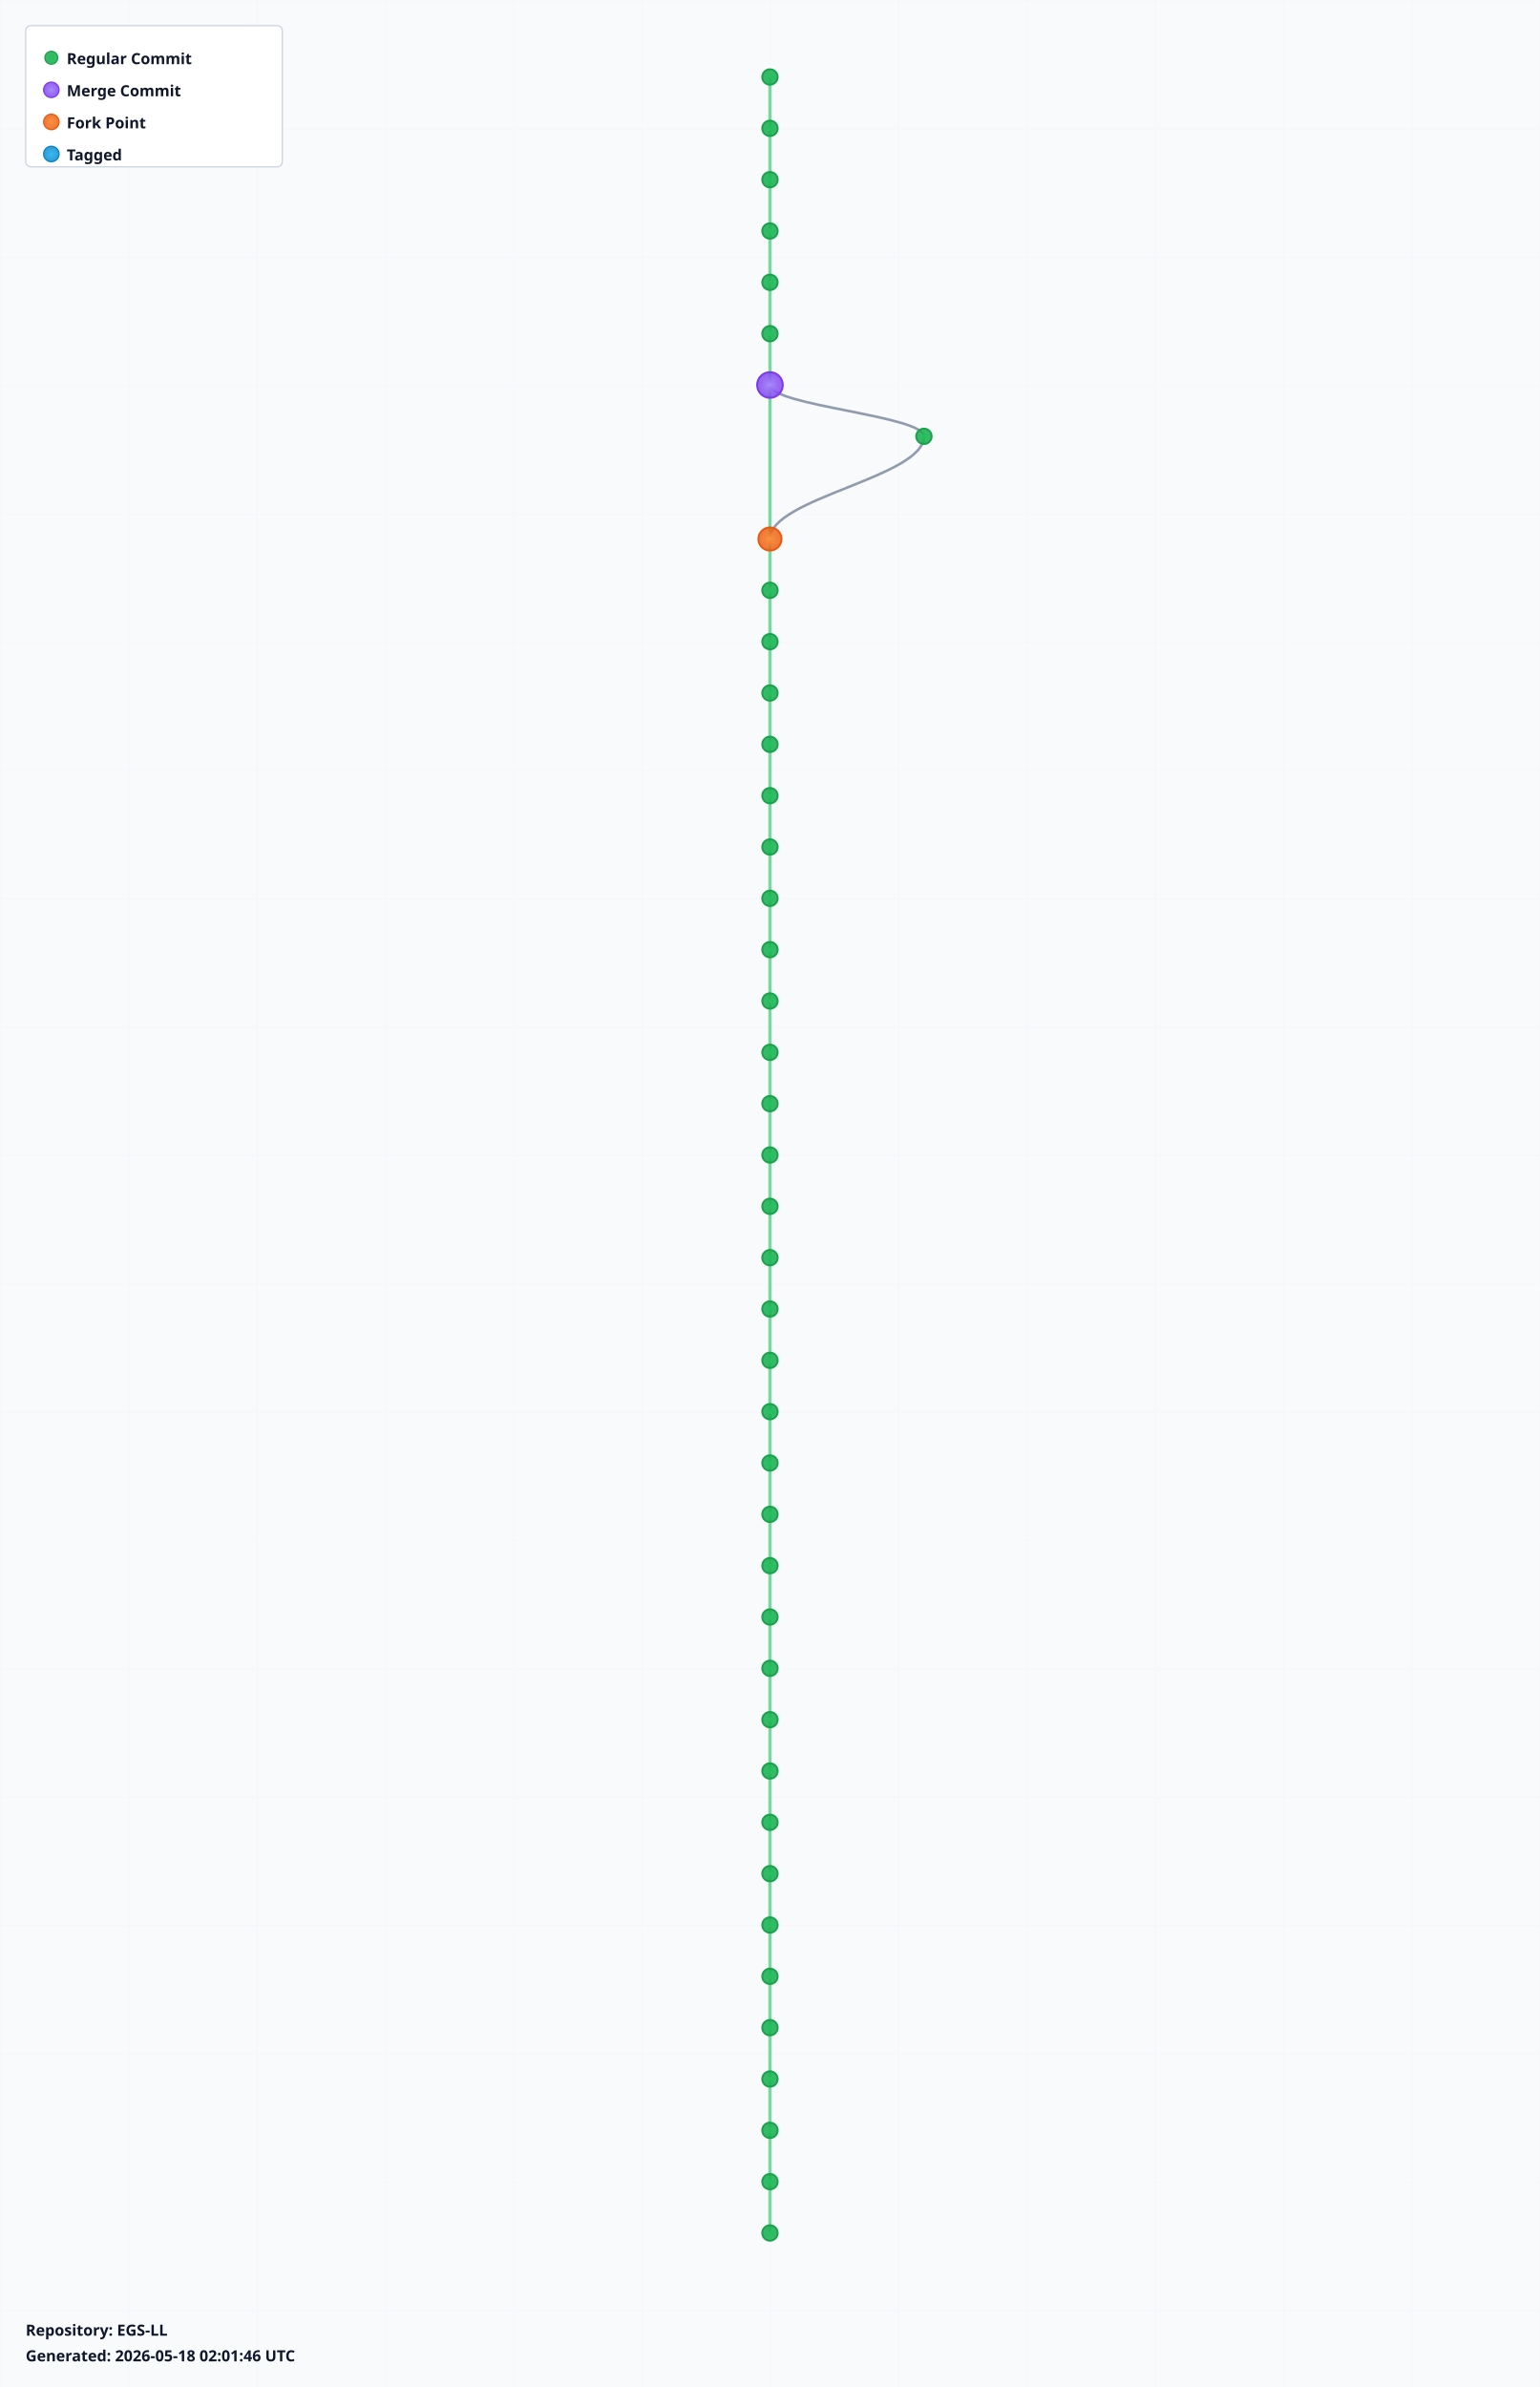
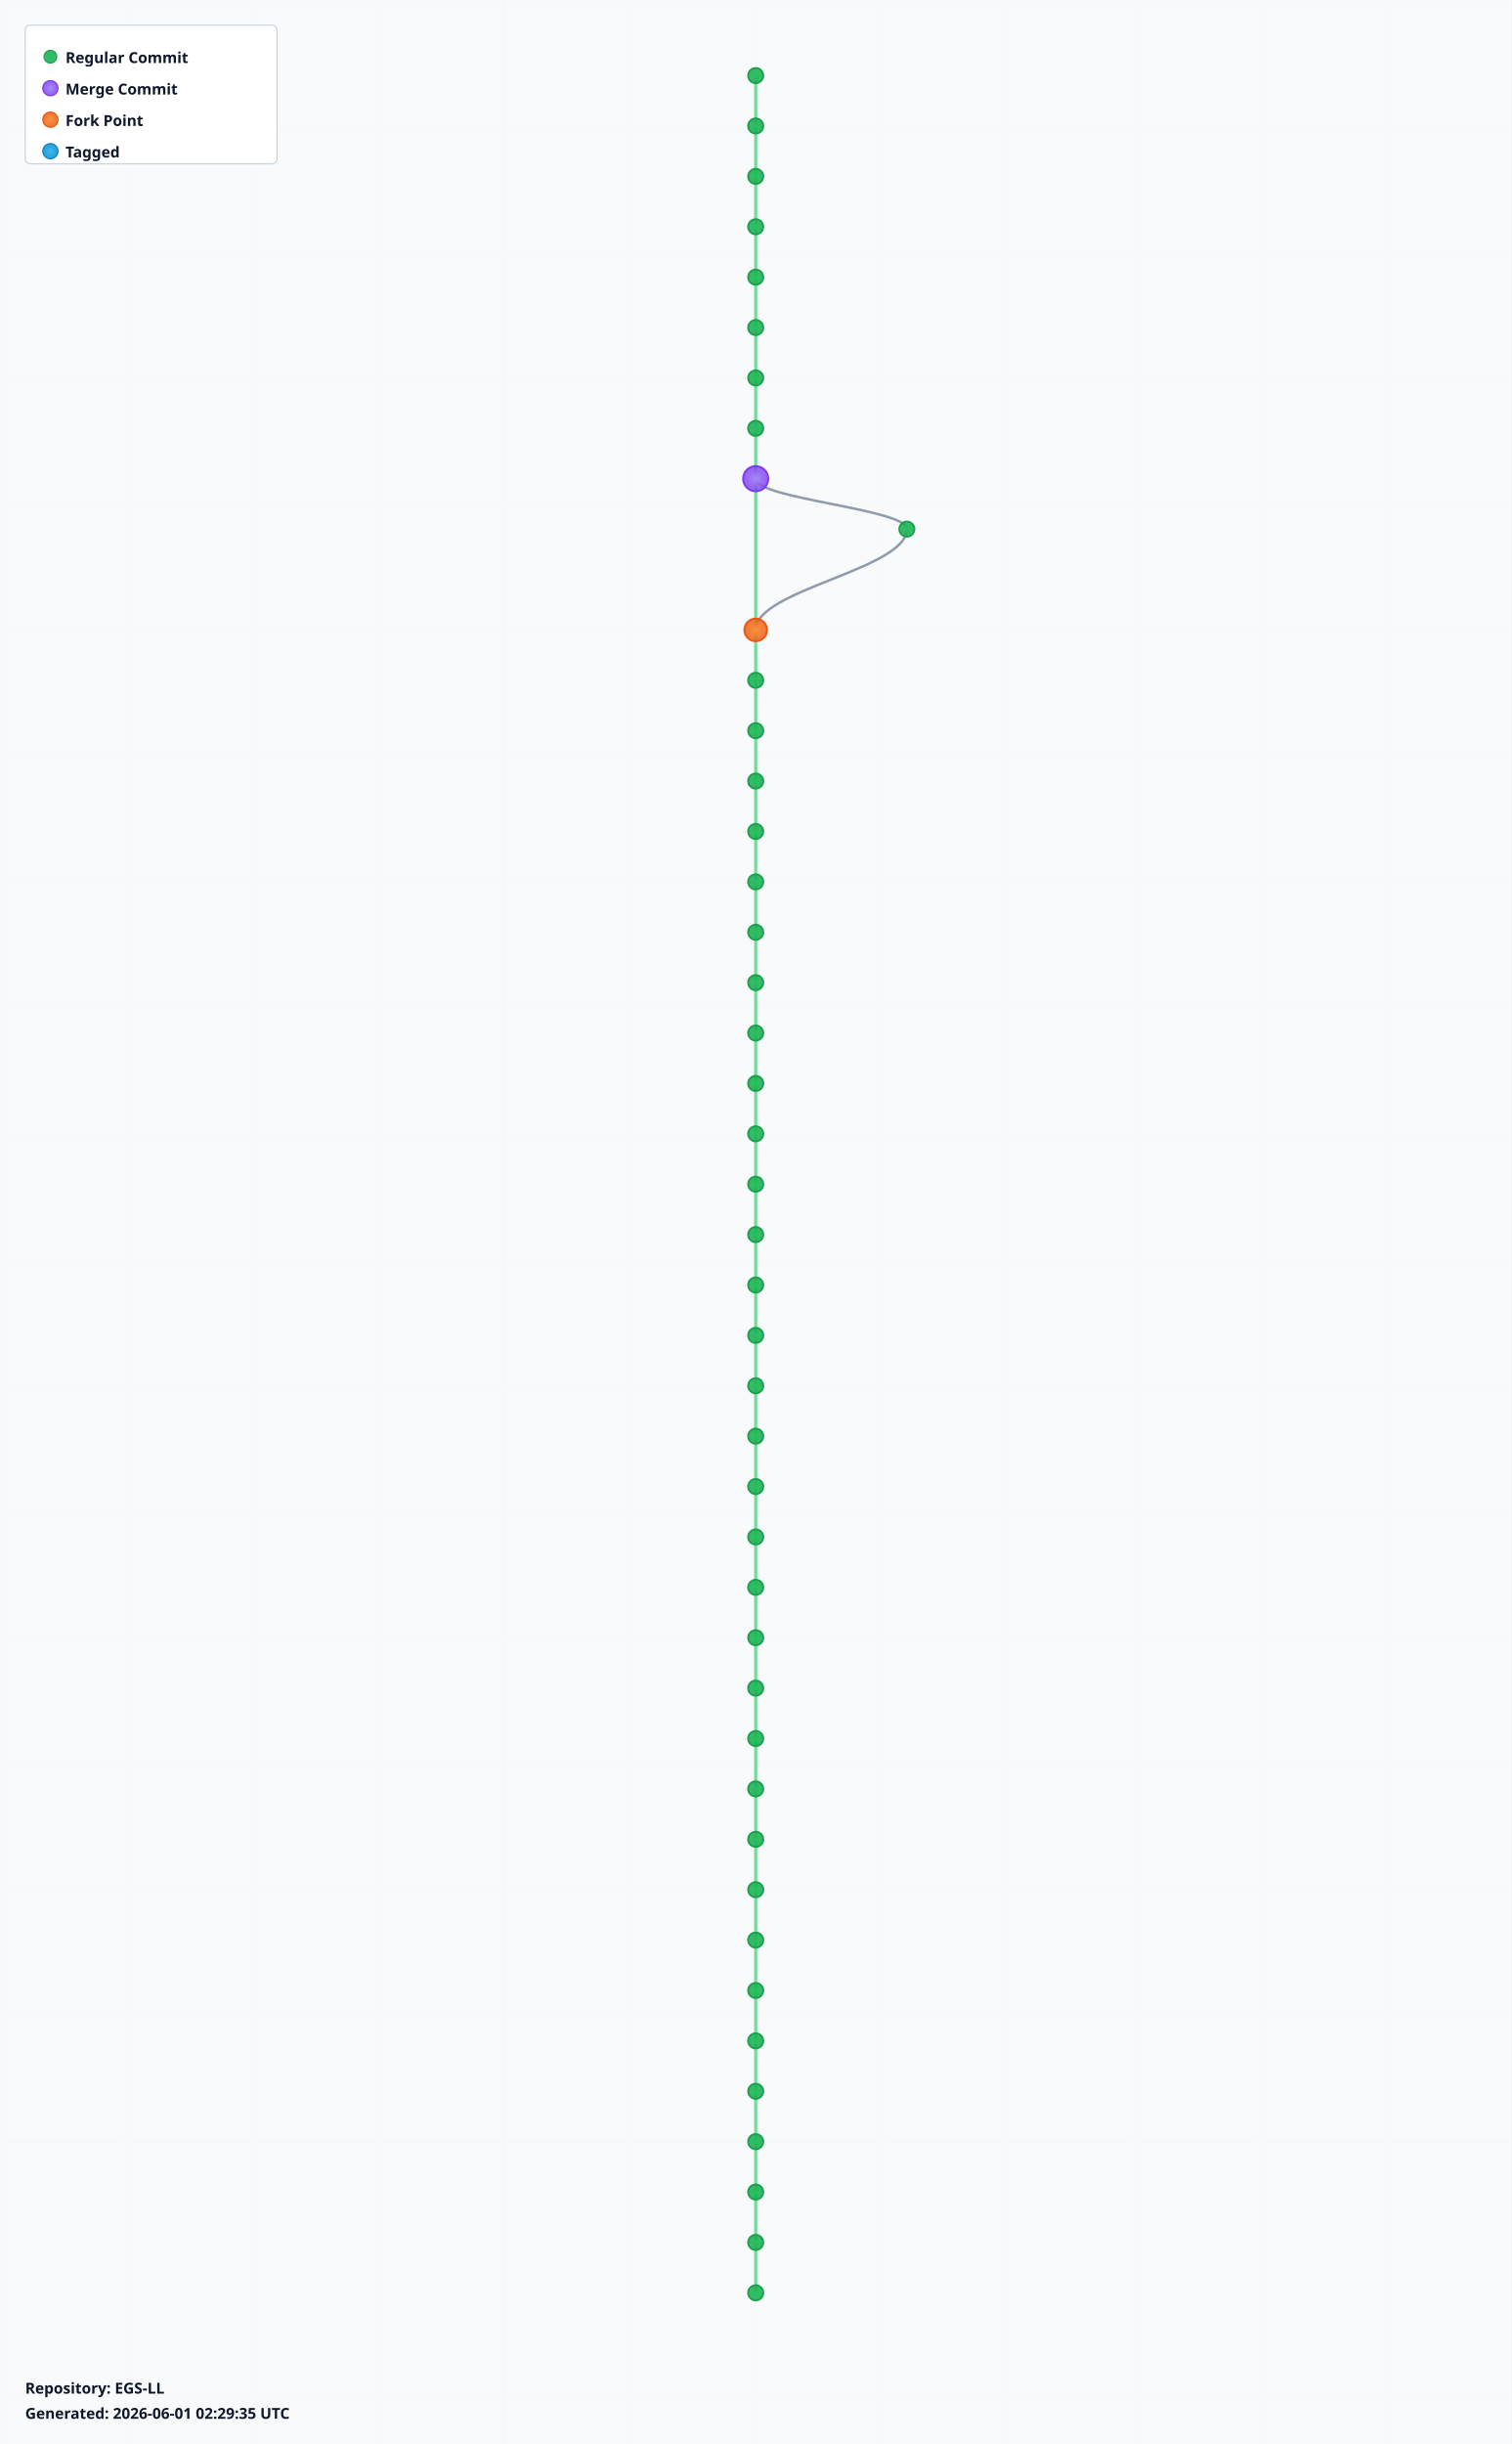
- <svg xmlns="http://www.w3.org/2000/svg" width="1200" height="1860" viewBox="0 0 1200 1860">
+ <svg xmlns="http://www.w3.org/2000/svg" width="1200" height="1940" viewBox="0 0 1200 1940">
  <defs>
    <radialGradient id="leafGradient">
      <stop offset="0%" style="stop-color:#22c55e;stop-opacity:1" />
      <stop offset="100%" style="stop-color:#16a34a;stop-opacity:0.8" />
    </radialGradient>
    <radialGradient id="mergeGradient">
      <stop offset="0%" style="stop-color:#a78bfa;stop-opacity:1" />
      <stop offset="100%" style="stop-color:#7c3aed;stop-opacity:0.8" />
    </radialGradient>
    <radialGradient id="forkGradient">
      <stop offset="0%" style="stop-color:#fb923c;stop-opacity:1" />
      <stop offset="100%" style="stop-color:#ea580c;stop-opacity:0.8" />
    </radialGradient>
    <radialGradient id="tagGradient">
      <stop offset="0%" style="stop-color:#38bdf8;stop-opacity:1" />
      <stop offset="100%" style="stop-color:#0284c7;stop-opacity:0.8" />
    </radialGradient>
    <style>
      .branch-line { stroke: #64748b; stroke-width: 2; fill: none; opacity: 0.7; }
      .trunk-line { stroke: #22c55e; stroke-width: 2.5; fill: none; opacity: 0.6; }
      .commit-leaf { cursor: pointer; }
      .commit-leaf:hover { filter: brightness(1.5); }
      .branch-label { font-family: sans-serif; font-size: 12px; font-weight: bold; fill: #0f172a; }
    </style>
  </defs>
-   <rect width="1200" height="1860" fill="#f8fafc" />
+   <rect width="1200" height="1940" fill="#f8fafc" />
  <defs>
    <pattern id="grid" width="100" height="100" patternUnits="userSpaceOnUse">
      <path d="M 100 0 L 0 0 0 100" fill="none" stroke="#e2e8f0" stroke-width="0.5" opacity="0.3" />
    </pattern>
  </defs>
-   <rect width="1200" height="1860" fill="url(#grid)" />
+   <rect width="1200" height="1940" fill="url(#grid)" />
  <g id="branches">
    <line class="trunk-line" x1="600" y1="60" x2="600" y2="100" />
    <line class="trunk-line" x1="600" y1="100" x2="600" y2="140" />
    <line class="trunk-line" x1="600" y1="140" x2="600" y2="180" />
    <line class="trunk-line" x1="600" y1="180" x2="600" y2="220" />
    <line class="trunk-line" x1="600" y1="220" x2="600" y2="260" />
    <line class="trunk-line" x1="600" y1="260" x2="600" y2="300" />
-     <line class="trunk-line" x1="600" y1="300" x2="600" y2="420" />
-     <path class="branch-line" d="M 600 300 C 600 316, 720 324, 720 340" />
-     <path class="branch-line" d="M 720 340 C 720 372, 600 388, 600 420" />
-     <line class="trunk-line" x1="600" y1="420" x2="600" y2="460" />
-     <line class="trunk-line" x1="600" y1="460" x2="600" y2="500" />
+     <line class="trunk-line" x1="600" y1="300" x2="600" y2="340" />
+     <line class="trunk-line" x1="600" y1="340" x2="600" y2="380" />
+     <line class="trunk-line" x1="600" y1="380" x2="600" y2="500" />
+     <path class="branch-line" d="M 600 380 C 600 396, 720 404, 720 420" />
+     <path class="branch-line" d="M 720 420 C 720 452, 600 468, 600 500" />
    <line class="trunk-line" x1="600" y1="500" x2="600" y2="540" />
    <line class="trunk-line" x1="600" y1="540" x2="600" y2="580" />
    <line class="trunk-line" x1="600" y1="580" x2="600" y2="620" />
    <line class="trunk-line" x1="600" y1="620" x2="600" y2="660" />
    <line class="trunk-line" x1="600" y1="660" x2="600" y2="700" />
    <line class="trunk-line" x1="600" y1="700" x2="600" y2="740" />
    <line class="trunk-line" x1="600" y1="740" x2="600" y2="780" />
    <line class="trunk-line" x1="600" y1="780" x2="600" y2="820" />
    <line class="trunk-line" x1="600" y1="820" x2="600" y2="860" />
    <line class="trunk-line" x1="600" y1="860" x2="600" y2="900" />
    <line class="trunk-line" x1="600" y1="900" x2="600" y2="940" />
    <line class="trunk-line" x1="600" y1="940" x2="600" y2="980" />
    <line class="trunk-line" x1="600" y1="980" x2="600" y2="1020" />
    <line class="trunk-line" x1="600" y1="1020" x2="600" y2="1060" />
    <line class="trunk-line" x1="600" y1="1060" x2="600" y2="1100" />
    <line class="trunk-line" x1="600" y1="1100" x2="600" y2="1140" />
    <line class="trunk-line" x1="600" y1="1140" x2="600" y2="1180" />
    <line class="trunk-line" x1="600" y1="1180" x2="600" y2="1220" />
    <line class="trunk-line" x1="600" y1="1220" x2="600" y2="1260" />
    <line class="trunk-line" x1="600" y1="1260" x2="600" y2="1300" />
    <line class="trunk-line" x1="600" y1="1300" x2="600" y2="1340" />
    <line class="trunk-line" x1="600" y1="1340" x2="600" y2="1380" />
    <line class="trunk-line" x1="600" y1="1380" x2="600" y2="1420" />
    <line class="trunk-line" x1="600" y1="1420" x2="600" y2="1460" />
    <line class="trunk-line" x1="600" y1="1460" x2="600" y2="1500" />
    <line class="trunk-line" x1="600" y1="1500" x2="600" y2="1540" />
    <line class="trunk-line" x1="600" y1="1540" x2="600" y2="1580" />
    <line class="trunk-line" x1="600" y1="1580" x2="600" y2="1620" />
    <line class="trunk-line" x1="600" y1="1620" x2="600" y2="1660" />
    <line class="trunk-line" x1="600" y1="1660" x2="600" y2="1700" />
    <line class="trunk-line" x1="600" y1="1700" x2="600" y2="1740" />
+     <line class="trunk-line" x1="600" y1="1740" x2="600" y2="1780" />
+     <line class="trunk-line" x1="600" y1="1780" x2="600" y2="1820" />
  </g>
  <g id="commits">
    <circle class="commit-leaf" cx="600" cy="60" r="6" fill="url(#leafGradient)" stroke="#16a34a" stroke-width="1.5" />
    <circle class="commit-leaf" cx="600" cy="100" r="6" fill="url(#leafGradient)" stroke="#16a34a" stroke-width="1.5" />
    <circle class="commit-leaf" cx="600" cy="140" r="6" fill="url(#leafGradient)" stroke="#16a34a" stroke-width="1.5" />
    <circle class="commit-leaf" cx="600" cy="180" r="6" fill="url(#leafGradient)" stroke="#16a34a" stroke-width="1.5" />
    <circle class="commit-leaf" cx="600" cy="220" r="6" fill="url(#leafGradient)" stroke="#16a34a" stroke-width="1.5" />
    <circle class="commit-leaf" cx="600" cy="260" r="6" fill="url(#leafGradient)" stroke="#16a34a" stroke-width="1.5" />
-     <circle class="commit-leaf" cx="600" cy="300" r="10" fill="url(#mergeGradient)" stroke="#7c3aed" stroke-width="1.5" />
-     <circle class="commit-leaf" cx="720" cy="340" r="6" fill="url(#leafGradient)" stroke="#16a34a" stroke-width="1.5" />
-     <circle class="commit-leaf" cx="600" cy="420" r="9" fill="url(#forkGradient)" stroke="#ea580c" stroke-width="1.5" />
-     <circle class="commit-leaf" cx="600" cy="460" r="6" fill="url(#leafGradient)" stroke="#16a34a" stroke-width="1.5" />
-     <circle class="commit-leaf" cx="600" cy="500" r="6" fill="url(#leafGradient)" stroke="#16a34a" stroke-width="1.5" />
+     <circle class="commit-leaf" cx="600" cy="300" r="6" fill="url(#leafGradient)" stroke="#16a34a" stroke-width="1.5" />
+     <circle class="commit-leaf" cx="600" cy="340" r="6" fill="url(#leafGradient)" stroke="#16a34a" stroke-width="1.5" />
+     <circle class="commit-leaf" cx="600" cy="380" r="10" fill="url(#mergeGradient)" stroke="#7c3aed" stroke-width="1.5" />
+     <circle class="commit-leaf" cx="720" cy="420" r="6" fill="url(#leafGradient)" stroke="#16a34a" stroke-width="1.5" />
+     <circle class="commit-leaf" cx="600" cy="500" r="9" fill="url(#forkGradient)" stroke="#ea580c" stroke-width="1.5" />
    <circle class="commit-leaf" cx="600" cy="540" r="6" fill="url(#leafGradient)" stroke="#16a34a" stroke-width="1.5" />
    <circle class="commit-leaf" cx="600" cy="580" r="6" fill="url(#leafGradient)" stroke="#16a34a" stroke-width="1.5" />
    <circle class="commit-leaf" cx="600" cy="620" r="6" fill="url(#leafGradient)" stroke="#16a34a" stroke-width="1.5" />
    <circle class="commit-leaf" cx="600" cy="660" r="6" fill="url(#leafGradient)" stroke="#16a34a" stroke-width="1.5" />
    <circle class="commit-leaf" cx="600" cy="700" r="6" fill="url(#leafGradient)" stroke="#16a34a" stroke-width="1.5" />
    <circle class="commit-leaf" cx="600" cy="740" r="6" fill="url(#leafGradient)" stroke="#16a34a" stroke-width="1.5" />
    <circle class="commit-leaf" cx="600" cy="780" r="6" fill="url(#leafGradient)" stroke="#16a34a" stroke-width="1.5" />
    <circle class="commit-leaf" cx="600" cy="820" r="6" fill="url(#leafGradient)" stroke="#16a34a" stroke-width="1.5" />
    <circle class="commit-leaf" cx="600" cy="860" r="6" fill="url(#leafGradient)" stroke="#16a34a" stroke-width="1.5" />
    <circle class="commit-leaf" cx="600" cy="900" r="6" fill="url(#leafGradient)" stroke="#16a34a" stroke-width="1.5" />
    <circle class="commit-leaf" cx="600" cy="940" r="6" fill="url(#leafGradient)" stroke="#16a34a" stroke-width="1.5" />
    <circle class="commit-leaf" cx="600" cy="980" r="6" fill="url(#leafGradient)" stroke="#16a34a" stroke-width="1.5" />
    <circle class="commit-leaf" cx="600" cy="1020" r="6" fill="url(#leafGradient)" stroke="#16a34a" stroke-width="1.5" />
    <circle class="commit-leaf" cx="600" cy="1060" r="6" fill="url(#leafGradient)" stroke="#16a34a" stroke-width="1.5" />
    <circle class="commit-leaf" cx="600" cy="1100" r="6" fill="url(#leafGradient)" stroke="#16a34a" stroke-width="1.5" />
    <circle class="commit-leaf" cx="600" cy="1140" r="6" fill="url(#leafGradient)" stroke="#16a34a" stroke-width="1.5" />
    <circle class="commit-leaf" cx="600" cy="1180" r="6" fill="url(#leafGradient)" stroke="#16a34a" stroke-width="1.5" />
    <circle class="commit-leaf" cx="600" cy="1220" r="6" fill="url(#leafGradient)" stroke="#16a34a" stroke-width="1.5" />
    <circle class="commit-leaf" cx="600" cy="1260" r="6" fill="url(#leafGradient)" stroke="#16a34a" stroke-width="1.5" />
    <circle class="commit-leaf" cx="600" cy="1300" r="6" fill="url(#leafGradient)" stroke="#16a34a" stroke-width="1.5" />
    <circle class="commit-leaf" cx="600" cy="1340" r="6" fill="url(#leafGradient)" stroke="#16a34a" stroke-width="1.5" />
    <circle class="commit-leaf" cx="600" cy="1380" r="6" fill="url(#leafGradient)" stroke="#16a34a" stroke-width="1.5" />
    <circle class="commit-leaf" cx="600" cy="1420" r="6" fill="url(#leafGradient)" stroke="#16a34a" stroke-width="1.5" />
    <circle class="commit-leaf" cx="600" cy="1460" r="6" fill="url(#leafGradient)" stroke="#16a34a" stroke-width="1.5" />
    <circle class="commit-leaf" cx="600" cy="1500" r="6" fill="url(#leafGradient)" stroke="#16a34a" stroke-width="1.5" />
    <circle class="commit-leaf" cx="600" cy="1540" r="6" fill="url(#leafGradient)" stroke="#16a34a" stroke-width="1.5" />
    <circle class="commit-leaf" cx="600" cy="1580" r="6" fill="url(#leafGradient)" stroke="#16a34a" stroke-width="1.5" />
    <circle class="commit-leaf" cx="600" cy="1620" r="6" fill="url(#leafGradient)" stroke="#16a34a" stroke-width="1.5" />
    <circle class="commit-leaf" cx="600" cy="1660" r="6" fill="url(#leafGradient)" stroke="#16a34a" stroke-width="1.5" />
    <circle class="commit-leaf" cx="600" cy="1700" r="6" fill="url(#leafGradient)" stroke="#16a34a" stroke-width="1.5" />
    <circle class="commit-leaf" cx="600" cy="1740" r="6" fill="url(#leafGradient)" stroke="#16a34a" stroke-width="1.5" />
+     <circle class="commit-leaf" cx="600" cy="1780" r="6" fill="url(#leafGradient)" stroke="#16a34a" stroke-width="1.5" />
+     <circle class="commit-leaf" cx="600" cy="1820" r="6" fill="url(#leafGradient)" stroke="#16a34a" stroke-width="1.5" />
  </g>
  <g id="legend" transform="translate(20, 20)">
    <rect width="200" height="110" fill="white" stroke="#cbd5e1" stroke-width="1" rx="4" />
    <circle cx="20" cy="25" r="5" fill="url(#leafGradient)" stroke="#16a34a" />
    <text x="32" y="30" class="branch-label" font-size="12">Regular Commit</text>
    <circle cx="20" cy="50" r="6" fill="url(#mergeGradient)" stroke="#7c3aed" />
    <text x="32" y="55" class="branch-label" font-size="12">Merge Commit</text>
    <circle cx="20" cy="75" r="6" fill="url(#forkGradient)" stroke="#ea580c" />
    <text x="32" y="80" class="branch-label" font-size="12">Fork Point</text>
    <circle cx="20" cy="100" r="6" fill="url(#tagGradient)" stroke="#0284c7" />
    <text x="32" y="105" class="branch-label" font-size="12">Tagged</text>
  </g>
-   <g id="info" transform="translate(20, 1820)">
+   <g id="info" transform="translate(20, 1900)">
    <text x="0" y="0" class="branch-label" font-size="12" fill="#666">
      Repository: EGS-LL
    </text>
    <text x="0" y="20" class="branch-label" font-size="10" fill="#999">
-       Generated: 2026-05-18 02:01:46 UTC
+       Generated: 2026-06-01 02:29:35 UTC
    </text>
  </g>
</svg>
